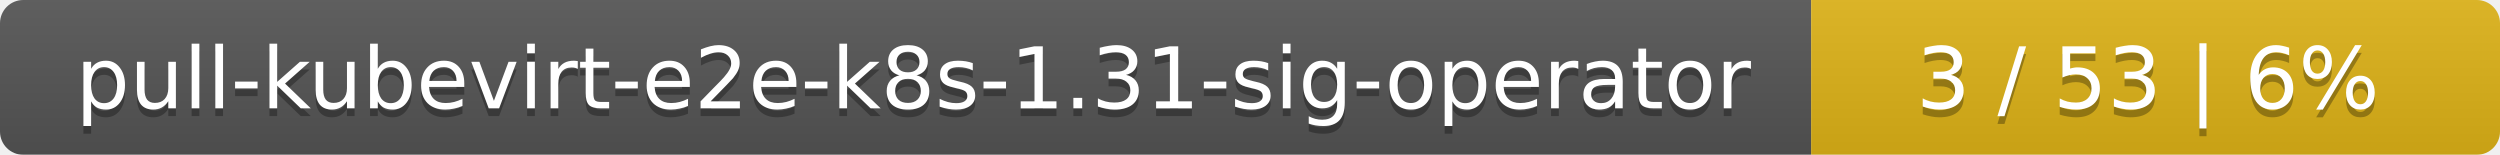
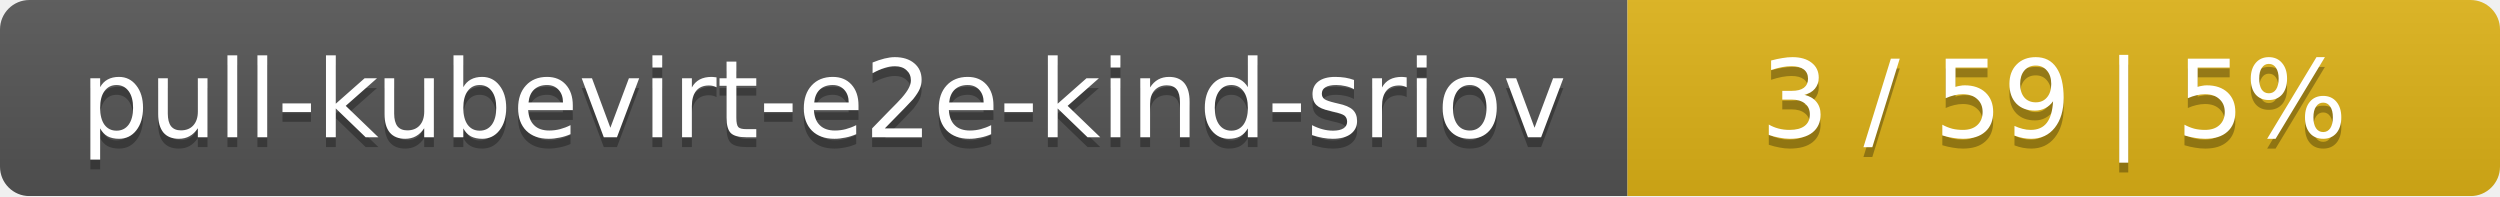
- <svg xmlns="http://www.w3.org/2000/svg" width="323" height="20">
+ <svg xmlns="http://www.w3.org/2000/svg" width="255" height="20">
  <linearGradient id="smooth" x2="0" y2="100%">
    <stop offset="0" stop-color="#bbb" stop-opacity=".1" />
    <stop offset="1" stop-opacity=".1" />
  </linearGradient>
  <mask id="round">
-     <rect width="323" height="20" rx="3" fill="#fff" />
+     <rect width="255" height="20" rx="3" fill="#fff" />
  </mask>
  <g mask="url(#round)">
-     <rect width="234" height="20" fill="#555" />
-     <rect x="234" width="89" height="20" fill="#dfb317" />
-     <rect width="323" height="20" fill="url(#smooth)" />
+     <rect width="166" height="20" fill="#555" />
+     <rect x="166" width="89" height="20" fill="#dfb317" />
+     <rect width="255" height="20" fill="url(#smooth)" />
  </g>
  <g fill="#fff" text-anchor="middle" font-family="DejaVu Sans,Verdana,Geneva,sans-serif" font-size="11">
-     <text x="118" y="15" fill="#010101" fill-opacity=".3">pull-kubevirt-e2e-k8s-1.31-sig-operator</text>
-     <text x="118" y="14">pull-kubevirt-e2e-k8s-1.31-sig-operator</text>
-     <text x="277.5" y="15" fill="#010101" fill-opacity=".3">3 / 53    |    6%</text>
-     <text x="277.5" y="14">3 / 53    |    6%</text>
+     <text x="84" y="15" fill="#010101" fill-opacity=".3">pull-kubevirt-e2e-kind-sriov</text>
+     <text x="84" y="14">pull-kubevirt-e2e-kind-sriov</text>
+     <text x="209.5" y="15" fill="#010101" fill-opacity=".3">3 / 59    |    5%</text>
+     <text x="209.5" y="14">3 / 59    |    5%</text>
  </g>
</svg>
